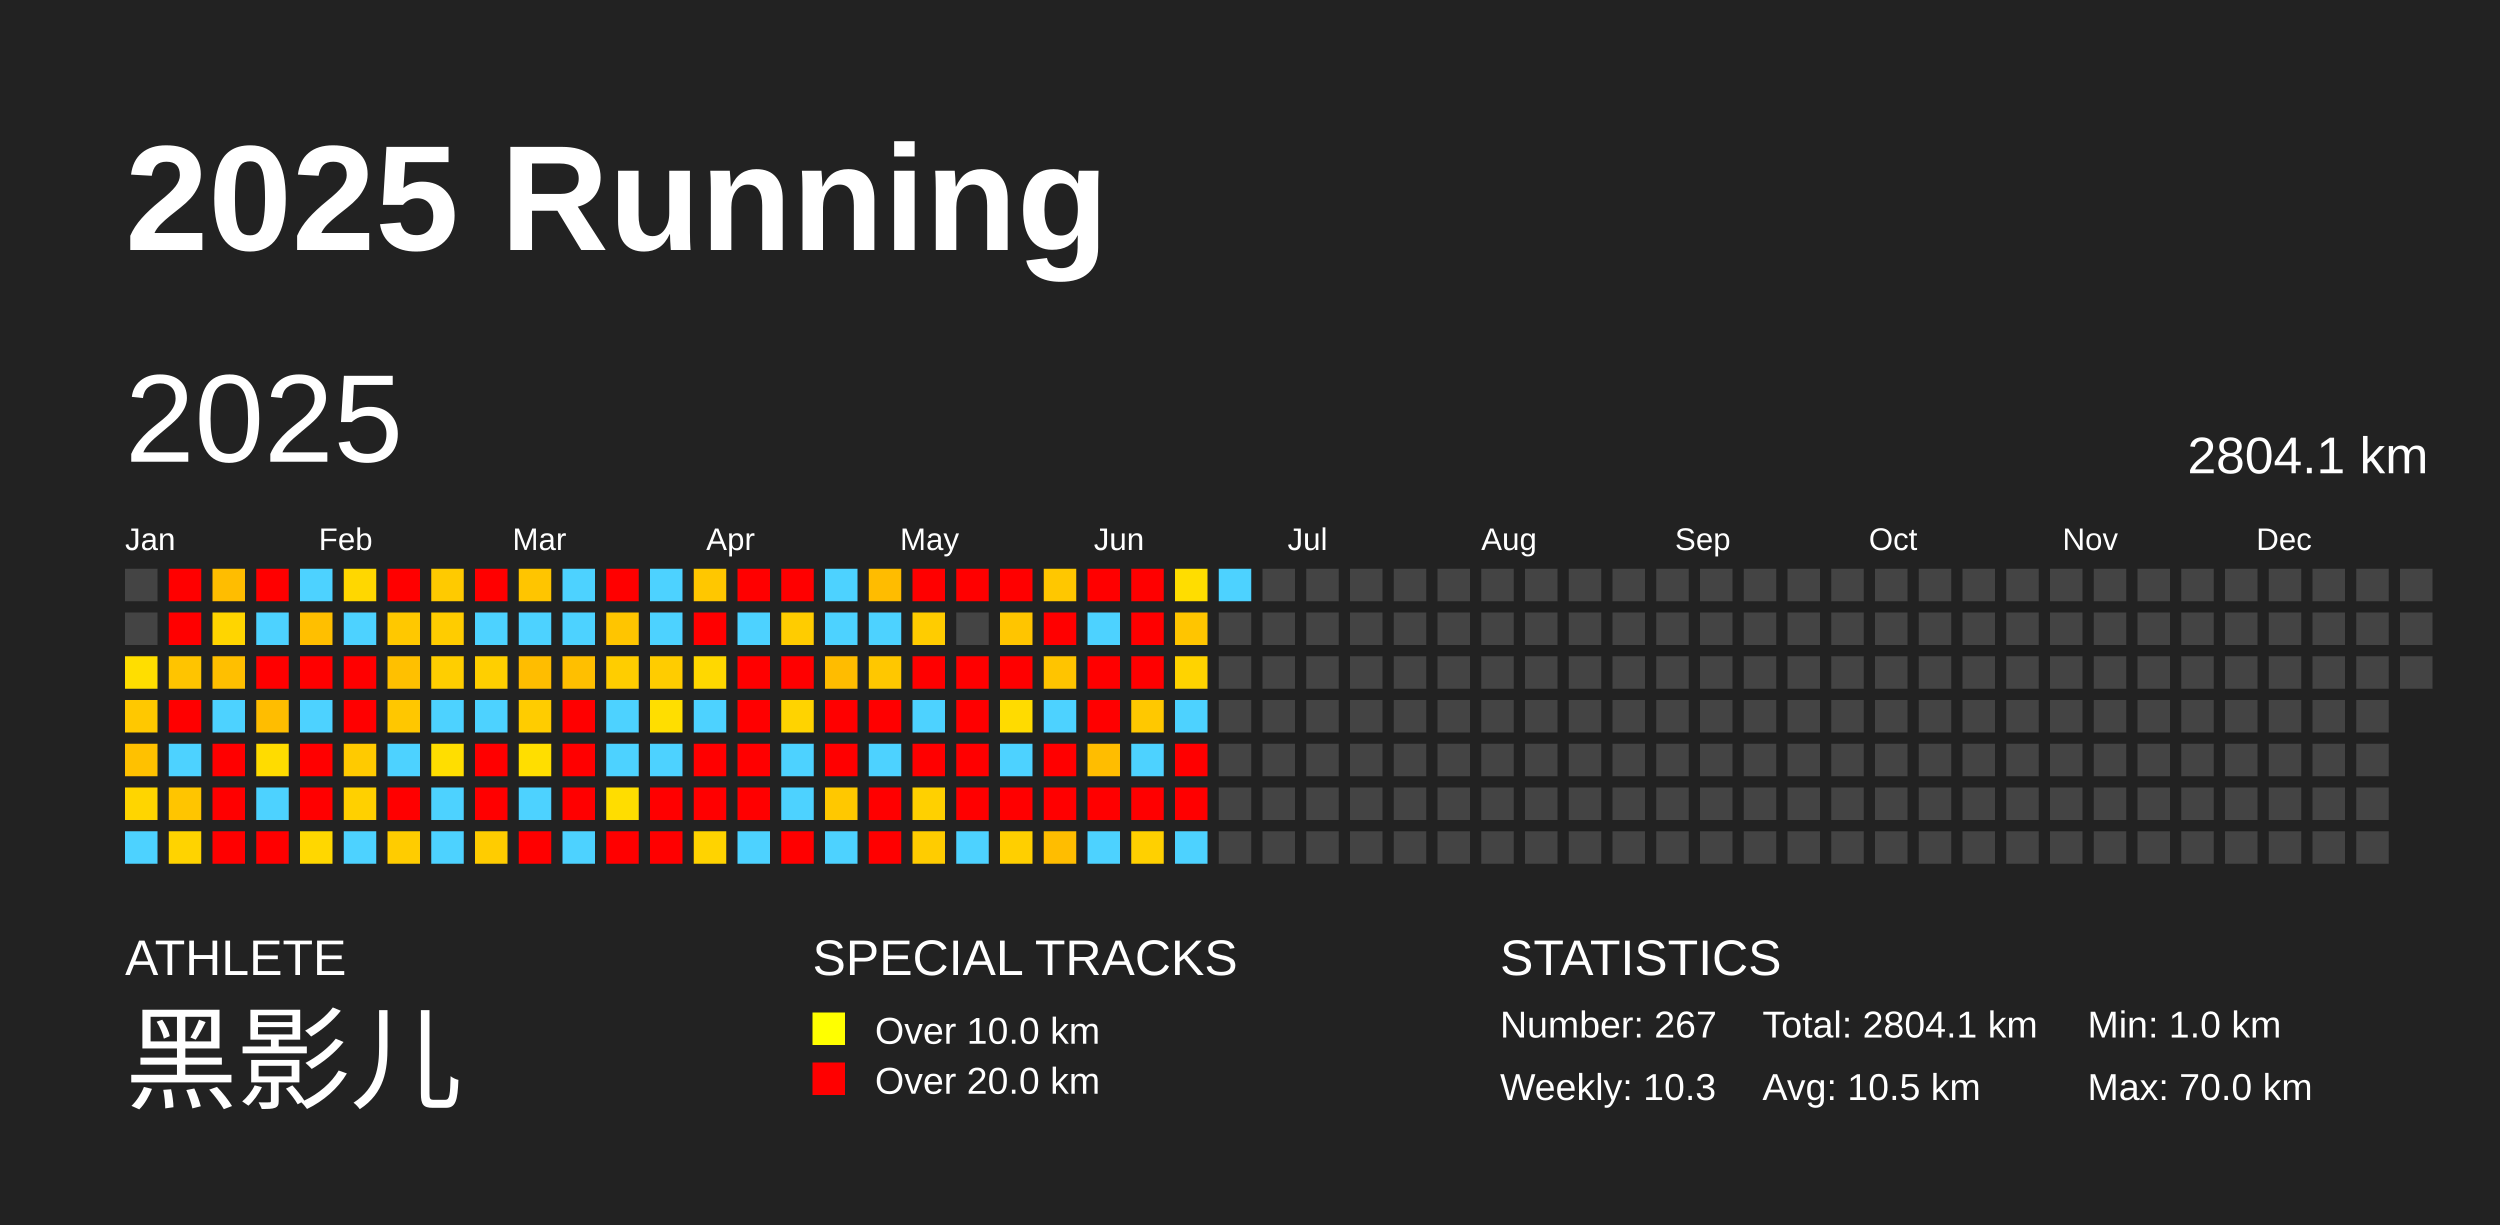
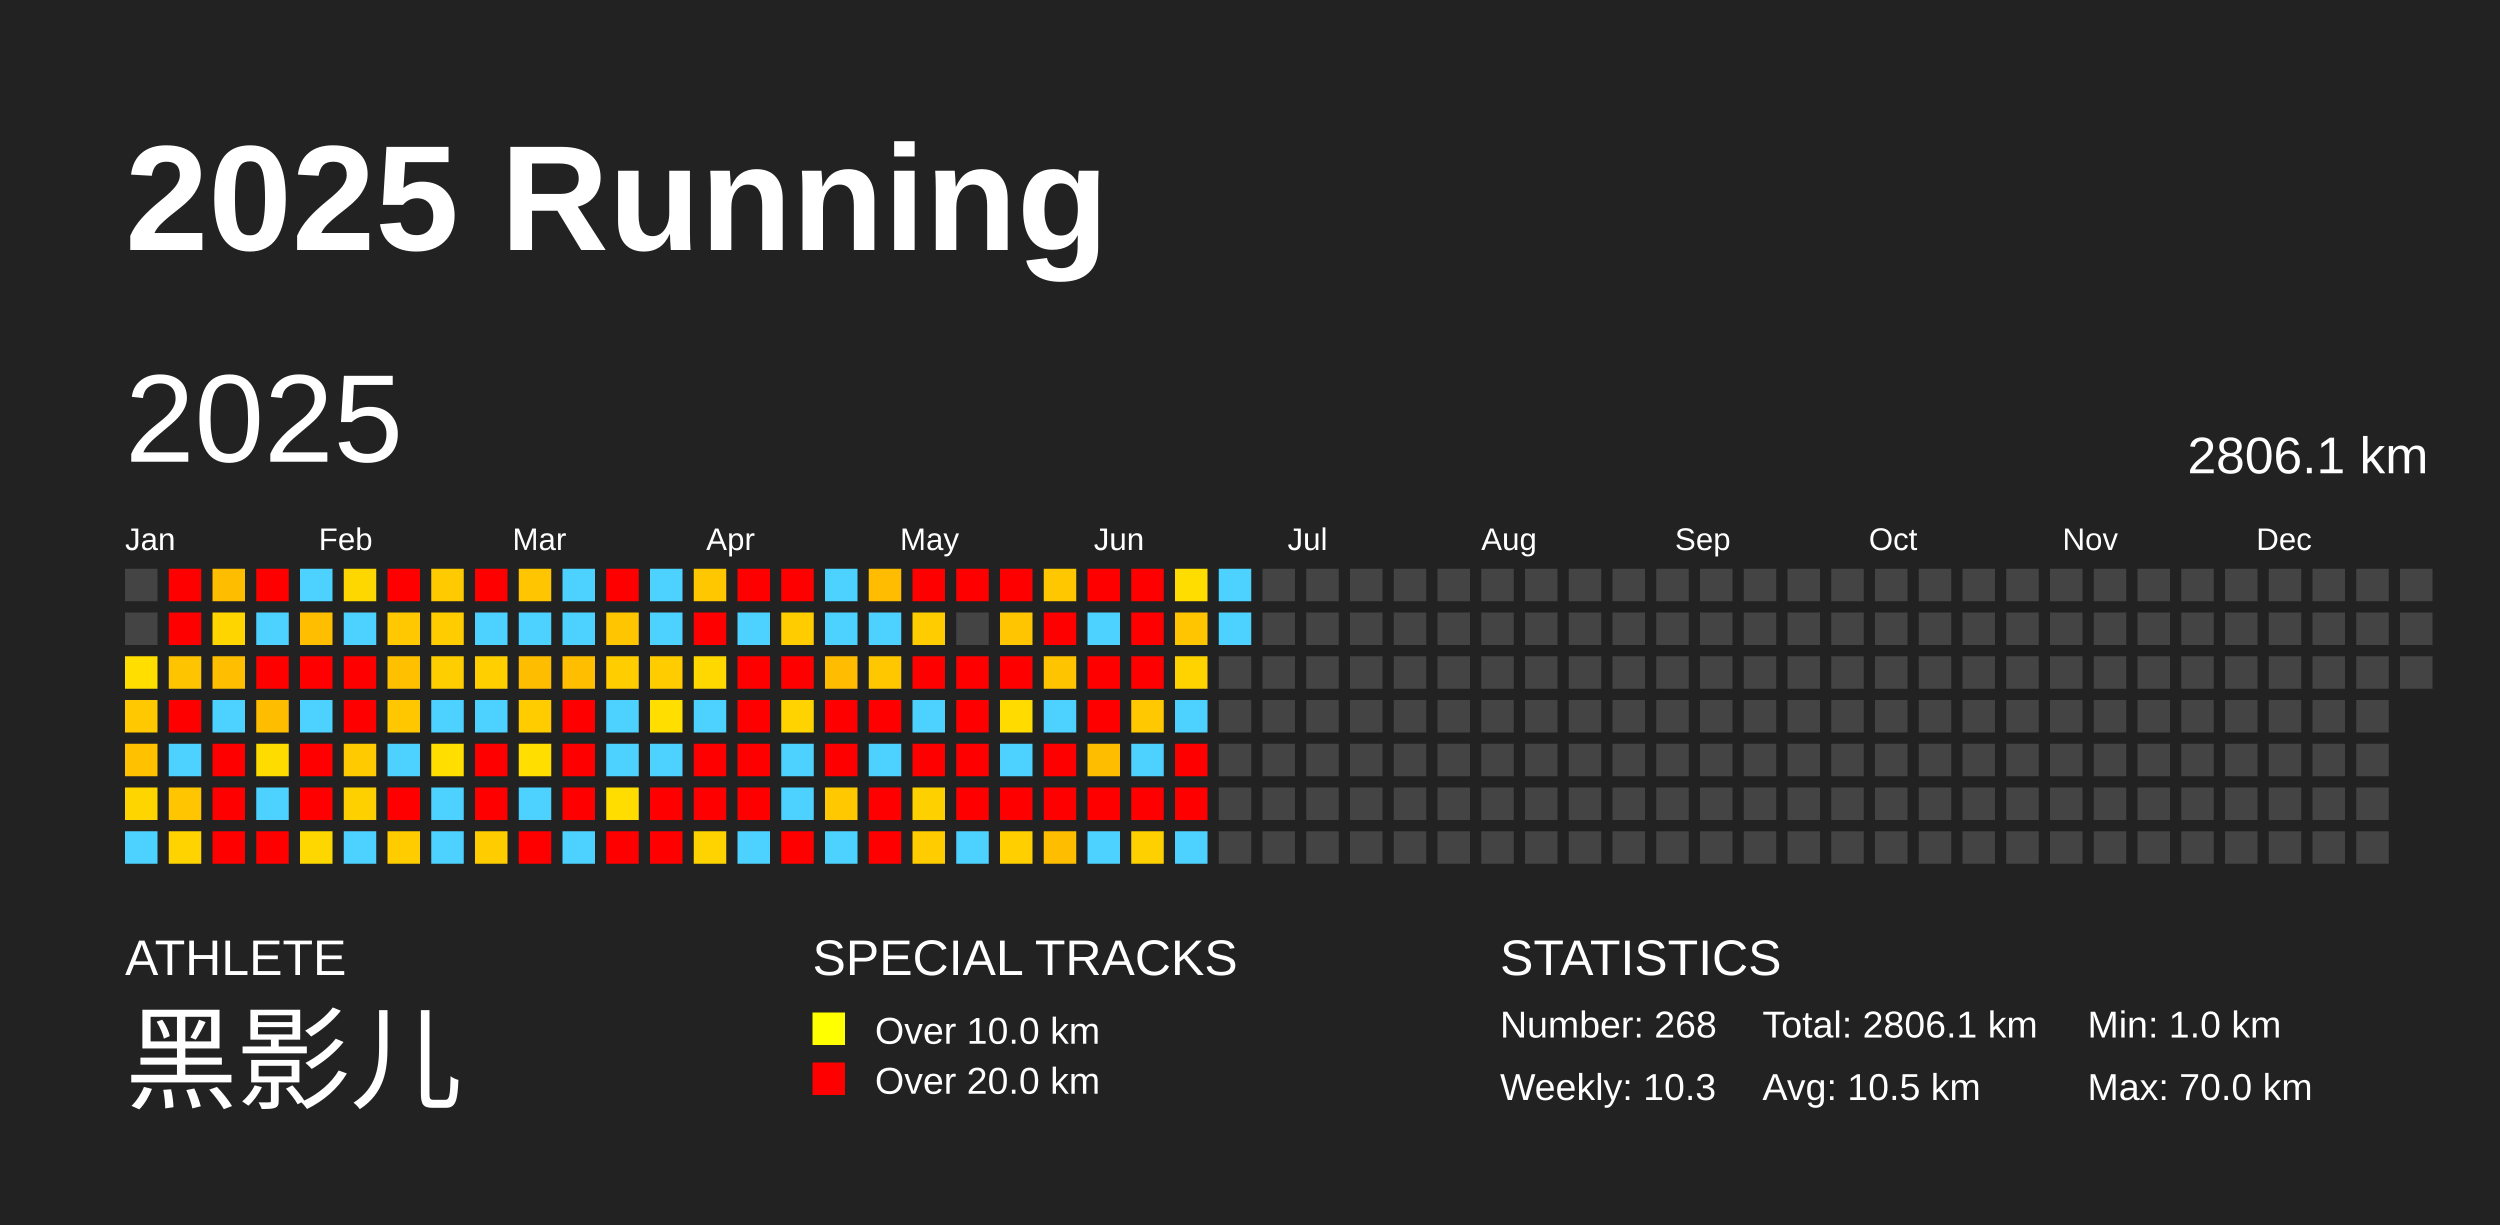
<svg xmlns="http://www.w3.org/2000/svg" baseProfile="full" height="98mm" version="1.1" viewBox="0,0,200,98" width="200mm">
  <defs />
  <rect fill="#222222" height="98" width="200" x="0" y="0" />
  <text fill="#FFFFFF" style="font-size:12px; font-family:Arial; font-weight:bold;" x="10" y="20">2025 Running</text>
  <text fill="#FFFFFF" style="font-size:4px; font-family:Arial" x="10" y="78">ATHLETE</text>
  <text fill="#FFFFFF" style="font-size:9px; font-family:Arial" x="10" y="88">黑影儿</text>
  <text fill="#FFFFFF" style="font-size:4px; font-family:Arial" x="65" y="78">SPECIAL TRACKS</text>
  <rect fill="yellow" height="2.6" width="2.6" x="65" y="81" />
  <text fill="#FFFFFF" style="font-size:3px; font-family:Arial" x="70" y="83.5">Over 10.0 km</text>
  <rect fill="red" height="2.6" width="2.6" x="65" y="85" />
  <text fill="#FFFFFF" style="font-size:3px; font-family:Arial" x="70" y="87.5">Over 20.0 km</text>
  <text fill="#FFFFFF" style="font-size:4px; font-family:Arial" x="120" y="78">STATISTICS</text>
-   <text fill="#FFFFFF" style="font-size:3px; font-family:Arial" x="120" y="83">Number: 267</text>
+   <text fill="#FFFFFF" style="font-size:3px; font-family:Arial" x="120" y="83">Number: 268</text>
  <text fill="#FFFFFF" style="font-size:3px; font-family:Arial" x="120" y="88">Weekly: 10.3</text>
-   <text fill="#FFFFFF" style="font-size:3px; font-family:Arial" x="141" y="83">Total: 2804.1 km</text>
+   <text fill="#FFFFFF" style="font-size:3px; font-family:Arial" x="141" y="83">Total: 2806.1 km</text>
  <text fill="#FFFFFF" style="font-size:3px; font-family:Arial" x="141" y="88">Avg: 10.5 km</text>
  <text fill="#FFFFFF" style="font-size:3px; font-family:Arial" x="167" y="83">Min: 1.0 km</text>
  <text fill="#FFFFFF" style="font-size:3px; font-family:Arial" x="167" y="88">Max: 70.0 km</text>
  <text dominant-baseline="hanging" fill="#FFFFFF" style="font-size:10.0px; font-family:Arial;" x="10" y="30">2025</text>
-   <text dominant-baseline="hanging" fill="#FFFFFF" style="font-size:4.125px; font-family:Arial;" x="175" y="35">2804.1 km</text>
+   <text dominant-baseline="hanging" fill="#FFFFFF" style="font-size:4.125px; font-family:Arial;" x="175" y="35">2806.1 km</text>
  <text fill="#FFFFFF" style="font-size:2.5px; font-family:Arial" x="10.0" y="44">Jan</text>
  <text fill="#FFFFFF" style="font-size:2.5px; font-family:Arial" x="25.5" y="44">Feb</text>
  <text fill="#FFFFFF" style="font-size:2.5px; font-family:Arial" x="41.0" y="44">Mar</text>
  <text fill="#FFFFFF" style="font-size:2.5px; font-family:Arial" x="56.5" y="44">Apr</text>
  <text fill="#FFFFFF" style="font-size:2.5px; font-family:Arial" x="72.0" y="44">May</text>
  <text fill="#FFFFFF" style="font-size:2.5px; font-family:Arial" x="87.5" y="44">Jun</text>
  <text fill="#FFFFFF" style="font-size:2.5px; font-family:Arial" x="103.0" y="44">Jul</text>
  <text fill="#FFFFFF" style="font-size:2.5px; font-family:Arial" x="118.5" y="44">Aug</text>
  <text fill="#FFFFFF" style="font-size:2.5px; font-family:Arial" x="134.0" y="44">Sep</text>
  <text fill="#FFFFFF" style="font-size:2.5px; font-family:Arial" x="149.5" y="44">Oct</text>
  <text fill="#FFFFFF" style="font-size:2.5px; font-family:Arial" x="165.0" y="44">Nov</text>
  <text fill="#FFFFFF" style="font-size:2.5px; font-family:Arial" x="180.5" y="44">Dec</text>
  <rect fill="#444444" height="2.6" width="2.6" x="10.0" y="45.5" />
  <rect fill="#444444" height="2.6" width="2.6" x="10.0" y="49.0" />
  <rect fill="#ffde00" height="2.6" width="2.6" x="10.0" y="52.5" />
  <rect fill="#ffc800" height="2.6" width="2.6" x="10.0" y="56.0" />
  <rect fill="#ffc100" height="2.6" width="2.6" x="10.0" y="59.5" />
  <rect fill="#ffd500" height="2.6" width="2.6" x="10.0" y="63.0" />
  <rect fill="#4dd2ff" height="2.6" width="2.6" x="10.0" y="66.5" />
  <rect fill="red" height="2.6" width="2.6" x="13.5" y="45.5" />
  <rect fill="red" height="2.6" width="2.6" x="13.5" y="49.0" />
  <rect fill="#ffc400" height="2.6" width="2.6" x="13.5" y="52.5" />
  <rect fill="red" height="2.6" width="2.6" x="13.5" y="56.0" />
  <rect fill="#4dd2ff" height="2.6" width="2.6" x="13.5" y="59.5" />
  <rect fill="#ffc500" height="2.6" width="2.6" x="13.5" y="63.0" />
  <rect fill="#ffd300" height="2.6" width="2.6" x="13.5" y="66.5" />
  <rect fill="#ffbd00" height="2.6" width="2.6" x="17.0" y="45.5" />
  <rect fill="#ffd500" height="2.6" width="2.6" x="17.0" y="49.0" />
  <rect fill="#ffbf00" height="2.6" width="2.6" x="17.0" y="52.5" />
  <rect fill="#4dd2ff" height="2.6" width="2.6" x="17.0" y="56.0" />
  <rect fill="red" height="2.6" width="2.6" x="17.0" y="59.5" />
  <rect fill="red" height="2.6" width="2.6" x="17.0" y="63.0" />
  <rect fill="red" height="2.6" width="2.6" x="17.0" y="66.5" />
  <rect fill="red" height="2.6" width="2.6" x="20.5" y="45.5" />
  <rect fill="#4dd2ff" height="2.6" width="2.6" x="20.5" y="49.0" />
  <rect fill="red" height="2.6" width="2.6" x="20.5" y="52.5" />
  <rect fill="#ffbd00" height="2.6" width="2.6" x="20.5" y="56.0" />
  <rect fill="#ffdc00" height="2.6" width="2.6" x="20.5" y="59.5" />
  <rect fill="#4dd2ff" height="2.6" width="2.6" x="20.5" y="63.0" />
  <rect fill="red" height="2.6" width="2.6" x="20.5" y="66.5" />
  <rect fill="#4dd2ff" height="2.6" width="2.6" x="24.0" y="45.5" />
  <rect fill="#ffbf00" height="2.6" width="2.6" x="24.0" y="49.0" />
  <rect fill="red" height="2.6" width="2.6" x="24.0" y="52.5" />
  <rect fill="#4dd2ff" height="2.6" width="2.6" x="24.0" y="56.0" />
  <rect fill="red" height="2.6" width="2.6" x="24.0" y="59.5" />
  <rect fill="red" height="2.6" width="2.6" x="24.0" y="63.0" />
  <rect fill="#ffd700" height="2.6" width="2.6" x="24.0" y="66.5" />
  <rect fill="#ffd700" height="2.6" width="2.6" x="27.5" y="45.5" />
  <rect fill="#4dd2ff" height="2.6" width="2.6" x="27.5" y="49.0" />
  <rect fill="red" height="2.6" width="2.6" x="27.5" y="52.5" />
  <rect fill="red" height="2.6" width="2.6" x="27.5" y="56.0" />
  <rect fill="#ffca00" height="2.6" width="2.6" x="27.5" y="59.5" />
  <rect fill="#ffd000" height="2.6" width="2.6" x="27.5" y="63.0" />
  <rect fill="#4dd2ff" height="2.6" width="2.6" x="27.5" y="66.5" />
  <rect fill="red" height="2.6" width="2.6" x="31.0" y="45.5" />
  <rect fill="#ffc800" height="2.6" width="2.6" x="31.0" y="49.0" />
  <rect fill="#ffc000" height="2.6" width="2.6" x="31.0" y="52.5" />
  <rect fill="#ffc700" height="2.6" width="2.6" x="31.0" y="56.0" />
  <rect fill="#4dd2ff" height="2.6" width="2.6" x="31.0" y="59.5" />
  <rect fill="red" height="2.6" width="2.6" x="31.0" y="63.0" />
  <rect fill="#ffcc00" height="2.6" width="2.6" x="31.0" y="66.5" />
  <rect fill="#ffca00" height="2.6" width="2.6" x="34.5" y="45.5" />
  <rect fill="#ffcc00" height="2.6" width="2.6" x="34.5" y="49.0" />
  <rect fill="#ffce00" height="2.6" width="2.6" x="34.5" y="52.5" />
  <rect fill="#4dd2ff" height="2.6" width="2.6" x="34.5" y="56.0" />
  <rect fill="#ffde00" height="2.6" width="2.6" x="34.5" y="59.5" />
  <rect fill="#4dd2ff" height="2.6" width="2.6" x="34.5" y="63.0" />
  <rect fill="#4dd2ff" height="2.6" width="2.6" x="34.5" y="66.5" />
  <rect fill="red" height="2.6" width="2.6" x="38.0" y="45.5" />
  <rect fill="#4dd2ff" height="2.6" width="2.6" x="38.0" y="49.0" />
  <rect fill="#ffcf00" height="2.6" width="2.6" x="38.0" y="52.5" />
  <rect fill="#4dd2ff" height="2.6" width="2.6" x="38.0" y="56.0" />
  <rect fill="red" height="2.6" width="2.6" x="38.0" y="59.5" />
  <rect fill="red" height="2.6" width="2.6" x="38.0" y="63.0" />
  <rect fill="#ffcc00" height="2.6" width="2.6" x="38.0" y="66.5" />
  <rect fill="#ffc500" height="2.6" width="2.6" x="41.5" y="45.5" />
  <rect fill="#4dd2ff" height="2.6" width="2.6" x="41.5" y="49.0" />
  <rect fill="#ffbd00" height="2.6" width="2.6" x="41.5" y="52.5" />
  <rect fill="#ffcc00" height="2.6" width="2.6" x="41.5" y="56.0" />
  <rect fill="#ffde00" height="2.6" width="2.6" x="41.5" y="59.5" />
  <rect fill="#4dd2ff" height="2.6" width="2.6" x="41.5" y="63.0" />
  <rect fill="red" height="2.6" width="2.6" x="41.5" y="66.5" />
  <rect fill="#4dd2ff" height="2.6" width="2.6" x="45.0" y="45.5" />
  <rect fill="#4dd2ff" height="2.6" width="2.6" x="45.0" y="49.0" />
  <rect fill="#ffbf00" height="2.6" width="2.6" x="45.0" y="52.5" />
  <rect fill="red" height="2.6" width="2.6" x="45.0" y="56.0" />
  <rect fill="red" height="2.6" width="2.6" x="45.0" y="59.5" />
  <rect fill="red" height="2.6" width="2.6" x="45.0" y="63.0" />
  <rect fill="#4dd2ff" height="2.6" width="2.6" x="45.0" y="66.5" />
  <rect fill="red" height="2.6" width="2.6" x="48.5" y="45.5" />
  <rect fill="#ffc500" height="2.6" width="2.6" x="48.5" y="49.0" />
  <rect fill="#ffcd00" height="2.6" width="2.6" x="48.5" y="52.5" />
  <rect fill="#4dd2ff" height="2.6" width="2.6" x="48.5" y="56.0" />
  <rect fill="#4dd2ff" height="2.6" width="2.6" x="48.5" y="59.5" />
  <rect fill="#ffdd00" height="2.6" width="2.6" x="48.5" y="63.0" />
  <rect fill="red" height="2.6" width="2.6" x="48.5" y="66.5" />
  <rect fill="#4dd2ff" height="2.6" width="2.6" x="52.0" y="45.5" />
  <rect fill="#4dd2ff" height="2.6" width="2.6" x="52.0" y="49.0" />
  <rect fill="#ffcc00" height="2.6" width="2.6" x="52.0" y="52.5" />
  <rect fill="#ffde00" height="2.6" width="2.6" x="52.0" y="56.0" />
  <rect fill="#4dd2ff" height="2.6" width="2.6" x="52.0" y="59.5" />
  <rect fill="red" height="2.6" width="2.6" x="52.0" y="63.0" />
  <rect fill="red" height="2.6" width="2.6" x="52.0" y="66.5" />
  <rect fill="#ffc700" height="2.6" width="2.6" x="55.5" y="45.5" />
  <rect fill="red" height="2.6" width="2.6" x="55.5" y="49.0" />
  <rect fill="#ffd800" height="2.6" width="2.6" x="55.5" y="52.5" />
  <rect fill="#4dd2ff" height="2.6" width="2.6" x="55.5" y="56.0" />
  <rect fill="red" height="2.6" width="2.6" x="55.5" y="59.5" />
  <rect fill="red" height="2.6" width="2.6" x="55.5" y="63.0" />
  <rect fill="#ffd300" height="2.6" width="2.6" x="55.5" y="66.5" />
  <rect fill="red" height="2.6" width="2.6" x="59.0" y="45.5" />
  <rect fill="#4dd2ff" height="2.6" width="2.6" x="59.0" y="49.0" />
  <rect fill="red" height="2.6" width="2.6" x="59.0" y="52.5" />
  <rect fill="red" height="2.6" width="2.6" x="59.0" y="56.0" />
  <rect fill="red" height="2.6" width="2.6" x="59.0" y="59.5" />
  <rect fill="red" height="2.6" width="2.6" x="59.0" y="63.0" />
  <rect fill="#4dd2ff" height="2.6" width="2.6" x="59.0" y="66.5" />
  <rect fill="red" height="2.6" width="2.6" x="62.5" y="45.5" />
  <rect fill="#ffcc00" height="2.6" width="2.6" x="62.5" y="49.0" />
  <rect fill="red" height="2.6" width="2.6" x="62.5" y="52.5" />
  <rect fill="#ffd300" height="2.6" width="2.6" x="62.5" y="56.0" />
  <rect fill="#4dd2ff" height="2.6" width="2.6" x="62.5" y="59.5" />
  <rect fill="#4dd2ff" height="2.6" width="2.6" x="62.5" y="63.0" />
  <rect fill="red" height="2.6" width="2.6" x="62.5" y="66.5" />
  <rect fill="#4dd2ff" height="2.6" width="2.6" x="66.0" y="45.5" />
  <rect fill="#4dd2ff" height="2.6" width="2.6" x="66.0" y="49.0" />
  <rect fill="#ffbc00" height="2.6" width="2.6" x="66.0" y="52.5" />
  <rect fill="red" height="2.6" width="2.6" x="66.0" y="56.0" />
  <rect fill="red" height="2.6" width="2.6" x="66.0" y="59.5" />
  <rect fill="#ffc800" height="2.6" width="2.6" x="66.0" y="63.0" />
  <rect fill="#4dd2ff" height="2.6" width="2.6" x="66.0" y="66.5" />
  <rect fill="#ffbc00" height="2.6" width="2.6" x="69.5" y="45.5" />
  <rect fill="#4dd2ff" height="2.6" width="2.6" x="69.5" y="49.0" />
  <rect fill="#ffc700" height="2.6" width="2.6" x="69.5" y="52.5" />
  <rect fill="red" height="2.6" width="2.6" x="69.5" y="56.0" />
  <rect fill="#4dd2ff" height="2.6" width="2.6" x="69.5" y="59.5" />
  <rect fill="red" height="2.6" width="2.6" x="69.5" y="63.0" />
  <rect fill="red" height="2.6" width="2.6" x="69.5" y="66.5" />
  <rect fill="red" height="2.6" width="2.6" x="73.0" y="45.5" />
  <rect fill="#ffcc00" height="2.6" width="2.6" x="73.0" y="49.0" />
  <rect fill="red" height="2.6" width="2.6" x="73.0" y="52.5" />
  <rect fill="#4dd2ff" height="2.6" width="2.6" x="73.0" y="56.0" />
  <rect fill="red" height="2.6" width="2.6" x="73.0" y="59.5" />
  <rect fill="#ffd000" height="2.6" width="2.6" x="73.0" y="63.0" />
  <rect fill="#ffcc00" height="2.6" width="2.6" x="73.0" y="66.5" />
  <rect fill="red" height="2.6" width="2.6" x="76.5" y="45.5" />
  <rect fill="#444444" height="2.6" width="2.6" x="76.5" y="49.0" />
  <rect fill="red" height="2.6" width="2.6" x="76.5" y="52.5" />
  <rect fill="red" height="2.6" width="2.6" x="76.5" y="56.0" />
  <rect fill="red" height="2.6" width="2.6" x="76.5" y="59.5" />
  <rect fill="red" height="2.6" width="2.6" x="76.5" y="63.0" />
  <rect fill="#4dd2ff" height="2.6" width="2.6" x="76.5" y="66.5" />
  <rect fill="red" height="2.6" width="2.6" x="80.0" y="45.5" />
  <rect fill="#ffc500" height="2.6" width="2.6" x="80.0" y="49.0" />
  <rect fill="red" height="2.6" width="2.6" x="80.0" y="52.5" />
  <rect fill="#ffdb00" height="2.6" width="2.6" x="80.0" y="56.0" />
  <rect fill="#4dd2ff" height="2.6" width="2.6" x="80.0" y="59.5" />
  <rect fill="red" height="2.6" width="2.6" x="80.0" y="63.0" />
  <rect fill="#ffcf00" height="2.6" width="2.6" x="80.0" y="66.5" />
  <rect fill="#ffc700" height="2.6" width="2.6" x="83.5" y="45.5" />
  <rect fill="red" height="2.6" width="2.6" x="83.5" y="49.0" />
  <rect fill="#ffc400" height="2.6" width="2.6" x="83.5" y="52.5" />
  <rect fill="#4dd2ff" height="2.6" width="2.6" x="83.5" y="56.0" />
  <rect fill="red" height="2.6" width="2.6" x="83.5" y="59.5" />
  <rect fill="red" height="2.6" width="2.6" x="83.5" y="63.0" />
  <rect fill="#ffbd00" height="2.6" width="2.6" x="83.5" y="66.5" />
  <rect fill="red" height="2.6" width="2.6" x="87.0" y="45.5" />
  <rect fill="#4dd2ff" height="2.6" width="2.6" x="87.0" y="49.0" />
  <rect fill="red" height="2.6" width="2.6" x="87.0" y="52.5" />
  <rect fill="red" height="2.6" width="2.6" x="87.0" y="56.0" />
  <rect fill="#ffbd00" height="2.6" width="2.6" x="87.0" y="59.5" />
  <rect fill="red" height="2.6" width="2.6" x="87.0" y="63.0" />
  <rect fill="#4dd2ff" height="2.6" width="2.6" x="87.0" y="66.5" />
  <rect fill="red" height="2.6" width="2.6" x="90.5" y="45.5" />
  <rect fill="red" height="2.6" width="2.6" x="90.5" y="49.0" />
  <rect fill="red" height="2.6" width="2.6" x="90.5" y="52.5" />
  <rect fill="#ffc800" height="2.6" width="2.6" x="90.5" y="56.0" />
  <rect fill="#4dd2ff" height="2.6" width="2.6" x="90.5" y="59.5" />
  <rect fill="red" height="2.6" width="2.6" x="90.5" y="63.0" />
  <rect fill="#ffd000" height="2.6" width="2.6" x="90.5" y="66.5" />
  <rect fill="#ffdd00" height="2.6" width="2.6" x="94.0" y="45.5" />
  <rect fill="#ffc500" height="2.6" width="2.6" x="94.0" y="49.0" />
  <rect fill="#ffd300" height="2.6" width="2.6" x="94.0" y="52.5" />
  <rect fill="#4dd2ff" height="2.6" width="2.6" x="94.0" y="56.0" />
  <rect fill="red" height="2.6" width="2.6" x="94.0" y="59.5" />
  <rect fill="red" height="2.6" width="2.6" x="94.0" y="63.0" />
  <rect fill="#4dd2ff" height="2.6" width="2.6" x="94.0" y="66.5" />
  <rect fill="#4dd2ff" height="2.6" width="2.6" x="97.5" y="45.5" />
-   <rect fill="#444444" height="2.6" width="2.6" x="97.5" y="49.0" />
+   <rect fill="#4dd2ff" height="2.6" width="2.6" x="97.5" y="49.0" />
  <rect fill="#444444" height="2.6" width="2.6" x="97.5" y="52.5" />
  <rect fill="#444444" height="2.6" width="2.6" x="97.5" y="56.0" />
  <rect fill="#444444" height="2.6" width="2.6" x="97.5" y="59.5" />
  <rect fill="#444444" height="2.6" width="2.6" x="97.5" y="63.0" />
  <rect fill="#444444" height="2.6" width="2.6" x="97.5" y="66.5" />
  <rect fill="#444444" height="2.6" width="2.6" x="101.0" y="45.5" />
  <rect fill="#444444" height="2.6" width="2.6" x="101.0" y="49.0" />
  <rect fill="#444444" height="2.6" width="2.6" x="101.0" y="52.5" />
  <rect fill="#444444" height="2.6" width="2.6" x="101.0" y="56.0" />
  <rect fill="#444444" height="2.6" width="2.6" x="101.0" y="59.5" />
  <rect fill="#444444" height="2.6" width="2.6" x="101.0" y="63.0" />
  <rect fill="#444444" height="2.6" width="2.6" x="101.0" y="66.5" />
  <rect fill="#444444" height="2.6" width="2.6" x="104.5" y="45.5" />
  <rect fill="#444444" height="2.6" width="2.6" x="104.5" y="49.0" />
  <rect fill="#444444" height="2.6" width="2.6" x="104.5" y="52.5" />
  <rect fill="#444444" height="2.6" width="2.6" x="104.5" y="56.0" />
  <rect fill="#444444" height="2.6" width="2.6" x="104.5" y="59.5" />
  <rect fill="#444444" height="2.6" width="2.6" x="104.5" y="63.0" />
  <rect fill="#444444" height="2.6" width="2.6" x="104.5" y="66.5" />
  <rect fill="#444444" height="2.6" width="2.6" x="108.0" y="45.5" />
  <rect fill="#444444" height="2.6" width="2.6" x="108.0" y="49.0" />
  <rect fill="#444444" height="2.6" width="2.6" x="108.0" y="52.5" />
  <rect fill="#444444" height="2.6" width="2.6" x="108.0" y="56.0" />
  <rect fill="#444444" height="2.6" width="2.6" x="108.0" y="59.5" />
  <rect fill="#444444" height="2.6" width="2.6" x="108.0" y="63.0" />
  <rect fill="#444444" height="2.6" width="2.6" x="108.0" y="66.5" />
  <rect fill="#444444" height="2.6" width="2.6" x="111.5" y="45.5" />
  <rect fill="#444444" height="2.6" width="2.6" x="111.5" y="49.0" />
  <rect fill="#444444" height="2.6" width="2.6" x="111.5" y="52.5" />
  <rect fill="#444444" height="2.6" width="2.6" x="111.5" y="56.0" />
  <rect fill="#444444" height="2.6" width="2.6" x="111.5" y="59.5" />
  <rect fill="#444444" height="2.6" width="2.6" x="111.5" y="63.0" />
  <rect fill="#444444" height="2.6" width="2.6" x="111.5" y="66.5" />
  <rect fill="#444444" height="2.6" width="2.6" x="115.0" y="45.5" />
  <rect fill="#444444" height="2.6" width="2.6" x="115.0" y="49.0" />
  <rect fill="#444444" height="2.6" width="2.6" x="115.0" y="52.5" />
  <rect fill="#444444" height="2.6" width="2.6" x="115.0" y="56.0" />
  <rect fill="#444444" height="2.6" width="2.6" x="115.0" y="59.5" />
  <rect fill="#444444" height="2.6" width="2.6" x="115.0" y="63.0" />
  <rect fill="#444444" height="2.6" width="2.6" x="115.0" y="66.5" />
  <rect fill="#444444" height="2.6" width="2.6" x="118.5" y="45.5" />
  <rect fill="#444444" height="2.6" width="2.6" x="118.5" y="49.0" />
  <rect fill="#444444" height="2.6" width="2.6" x="118.5" y="52.5" />
  <rect fill="#444444" height="2.6" width="2.6" x="118.5" y="56.0" />
  <rect fill="#444444" height="2.6" width="2.6" x="118.5" y="59.5" />
  <rect fill="#444444" height="2.6" width="2.6" x="118.5" y="63.0" />
  <rect fill="#444444" height="2.6" width="2.6" x="118.5" y="66.5" />
  <rect fill="#444444" height="2.6" width="2.6" x="122.0" y="45.5" />
  <rect fill="#444444" height="2.6" width="2.6" x="122.0" y="49.0" />
  <rect fill="#444444" height="2.6" width="2.6" x="122.0" y="52.5" />
  <rect fill="#444444" height="2.6" width="2.6" x="122.0" y="56.0" />
  <rect fill="#444444" height="2.6" width="2.6" x="122.0" y="59.5" />
  <rect fill="#444444" height="2.6" width="2.6" x="122.0" y="63.0" />
  <rect fill="#444444" height="2.6" width="2.6" x="122.0" y="66.5" />
  <rect fill="#444444" height="2.6" width="2.6" x="125.5" y="45.5" />
  <rect fill="#444444" height="2.6" width="2.6" x="125.5" y="49.0" />
  <rect fill="#444444" height="2.6" width="2.6" x="125.5" y="52.5" />
  <rect fill="#444444" height="2.6" width="2.6" x="125.5" y="56.0" />
  <rect fill="#444444" height="2.6" width="2.6" x="125.5" y="59.5" />
  <rect fill="#444444" height="2.6" width="2.6" x="125.5" y="63.0" />
  <rect fill="#444444" height="2.6" width="2.6" x="125.5" y="66.5" />
  <rect fill="#444444" height="2.6" width="2.6" x="129.0" y="45.5" />
  <rect fill="#444444" height="2.6" width="2.6" x="129.0" y="49.0" />
  <rect fill="#444444" height="2.6" width="2.6" x="129.0" y="52.5" />
  <rect fill="#444444" height="2.6" width="2.6" x="129.0" y="56.0" />
  <rect fill="#444444" height="2.6" width="2.6" x="129.0" y="59.5" />
  <rect fill="#444444" height="2.6" width="2.6" x="129.0" y="63.0" />
  <rect fill="#444444" height="2.6" width="2.6" x="129.0" y="66.5" />
  <rect fill="#444444" height="2.6" width="2.6" x="132.5" y="45.5" />
  <rect fill="#444444" height="2.6" width="2.6" x="132.5" y="49.0" />
  <rect fill="#444444" height="2.6" width="2.6" x="132.5" y="52.5" />
  <rect fill="#444444" height="2.6" width="2.6" x="132.5" y="56.0" />
  <rect fill="#444444" height="2.6" width="2.6" x="132.5" y="59.5" />
  <rect fill="#444444" height="2.6" width="2.6" x="132.5" y="63.0" />
  <rect fill="#444444" height="2.6" width="2.6" x="132.5" y="66.5" />
  <rect fill="#444444" height="2.6" width="2.6" x="136.0" y="45.5" />
  <rect fill="#444444" height="2.6" width="2.6" x="136.0" y="49.0" />
  <rect fill="#444444" height="2.6" width="2.6" x="136.0" y="52.5" />
  <rect fill="#444444" height="2.6" width="2.6" x="136.0" y="56.0" />
  <rect fill="#444444" height="2.6" width="2.6" x="136.0" y="59.5" />
  <rect fill="#444444" height="2.6" width="2.6" x="136.0" y="63.0" />
  <rect fill="#444444" height="2.6" width="2.6" x="136.0" y="66.5" />
  <rect fill="#444444" height="2.6" width="2.6" x="139.5" y="45.5" />
  <rect fill="#444444" height="2.6" width="2.6" x="139.5" y="49.0" />
  <rect fill="#444444" height="2.6" width="2.6" x="139.5" y="52.5" />
  <rect fill="#444444" height="2.6" width="2.6" x="139.5" y="56.0" />
  <rect fill="#444444" height="2.6" width="2.6" x="139.5" y="59.5" />
  <rect fill="#444444" height="2.6" width="2.6" x="139.5" y="63.0" />
  <rect fill="#444444" height="2.6" width="2.6" x="139.5" y="66.5" />
  <rect fill="#444444" height="2.6" width="2.6" x="143.0" y="45.5" />
  <rect fill="#444444" height="2.6" width="2.6" x="143.0" y="49.0" />
  <rect fill="#444444" height="2.6" width="2.6" x="143.0" y="52.5" />
  <rect fill="#444444" height="2.6" width="2.6" x="143.0" y="56.0" />
  <rect fill="#444444" height="2.6" width="2.6" x="143.0" y="59.5" />
  <rect fill="#444444" height="2.6" width="2.6" x="143.0" y="63.0" />
  <rect fill="#444444" height="2.6" width="2.6" x="143.0" y="66.5" />
  <rect fill="#444444" height="2.6" width="2.6" x="146.5" y="45.5" />
  <rect fill="#444444" height="2.6" width="2.6" x="146.5" y="49.0" />
  <rect fill="#444444" height="2.6" width="2.6" x="146.5" y="52.5" />
  <rect fill="#444444" height="2.6" width="2.6" x="146.5" y="56.0" />
  <rect fill="#444444" height="2.6" width="2.6" x="146.5" y="59.5" />
  <rect fill="#444444" height="2.6" width="2.6" x="146.5" y="63.0" />
  <rect fill="#444444" height="2.6" width="2.6" x="146.5" y="66.5" />
  <rect fill="#444444" height="2.6" width="2.6" x="150.0" y="45.5" />
  <rect fill="#444444" height="2.6" width="2.6" x="150.0" y="49.0" />
  <rect fill="#444444" height="2.6" width="2.6" x="150.0" y="52.5" />
  <rect fill="#444444" height="2.6" width="2.6" x="150.0" y="56.0" />
  <rect fill="#444444" height="2.6" width="2.6" x="150.0" y="59.5" />
  <rect fill="#444444" height="2.6" width="2.6" x="150.0" y="63.0" />
  <rect fill="#444444" height="2.6" width="2.6" x="150.0" y="66.5" />
  <rect fill="#444444" height="2.6" width="2.6" x="153.5" y="45.5" />
  <rect fill="#444444" height="2.6" width="2.6" x="153.5" y="49.0" />
  <rect fill="#444444" height="2.6" width="2.6" x="153.5" y="52.5" />
  <rect fill="#444444" height="2.6" width="2.6" x="153.5" y="56.0" />
  <rect fill="#444444" height="2.6" width="2.6" x="153.5" y="59.5" />
  <rect fill="#444444" height="2.6" width="2.6" x="153.5" y="63.0" />
  <rect fill="#444444" height="2.6" width="2.6" x="153.5" y="66.5" />
  <rect fill="#444444" height="2.6" width="2.6" x="157.0" y="45.5" />
  <rect fill="#444444" height="2.6" width="2.6" x="157.0" y="49.0" />
  <rect fill="#444444" height="2.6" width="2.6" x="157.0" y="52.5" />
  <rect fill="#444444" height="2.6" width="2.6" x="157.0" y="56.0" />
  <rect fill="#444444" height="2.6" width="2.6" x="157.0" y="59.5" />
  <rect fill="#444444" height="2.6" width="2.6" x="157.0" y="63.0" />
  <rect fill="#444444" height="2.6" width="2.6" x="157.0" y="66.5" />
  <rect fill="#444444" height="2.6" width="2.6" x="160.5" y="45.5" />
  <rect fill="#444444" height="2.6" width="2.6" x="160.5" y="49.0" />
  <rect fill="#444444" height="2.6" width="2.6" x="160.5" y="52.5" />
  <rect fill="#444444" height="2.6" width="2.6" x="160.5" y="56.0" />
  <rect fill="#444444" height="2.6" width="2.6" x="160.5" y="59.5" />
  <rect fill="#444444" height="2.6" width="2.6" x="160.5" y="63.0" />
  <rect fill="#444444" height="2.6" width="2.6" x="160.5" y="66.5" />
  <rect fill="#444444" height="2.6" width="2.6" x="164.0" y="45.5" />
  <rect fill="#444444" height="2.6" width="2.6" x="164.0" y="49.0" />
  <rect fill="#444444" height="2.6" width="2.6" x="164.0" y="52.5" />
  <rect fill="#444444" height="2.6" width="2.6" x="164.0" y="56.0" />
  <rect fill="#444444" height="2.6" width="2.6" x="164.0" y="59.5" />
  <rect fill="#444444" height="2.6" width="2.6" x="164.0" y="63.0" />
  <rect fill="#444444" height="2.6" width="2.6" x="164.0" y="66.5" />
  <rect fill="#444444" height="2.6" width="2.6" x="167.5" y="45.5" />
  <rect fill="#444444" height="2.6" width="2.6" x="167.5" y="49.0" />
  <rect fill="#444444" height="2.6" width="2.6" x="167.5" y="52.5" />
  <rect fill="#444444" height="2.6" width="2.6" x="167.5" y="56.0" />
  <rect fill="#444444" height="2.6" width="2.6" x="167.5" y="59.5" />
  <rect fill="#444444" height="2.6" width="2.6" x="167.5" y="63.0" />
  <rect fill="#444444" height="2.6" width="2.6" x="167.5" y="66.5" />
  <rect fill="#444444" height="2.6" width="2.6" x="171.0" y="45.5" />
  <rect fill="#444444" height="2.6" width="2.6" x="171.0" y="49.0" />
  <rect fill="#444444" height="2.6" width="2.6" x="171.0" y="52.5" />
  <rect fill="#444444" height="2.6" width="2.6" x="171.0" y="56.0" />
  <rect fill="#444444" height="2.6" width="2.6" x="171.0" y="59.5" />
  <rect fill="#444444" height="2.6" width="2.6" x="171.0" y="63.0" />
  <rect fill="#444444" height="2.6" width="2.6" x="171.0" y="66.5" />
  <rect fill="#444444" height="2.6" width="2.6" x="174.5" y="45.5" />
  <rect fill="#444444" height="2.6" width="2.6" x="174.5" y="49.0" />
  <rect fill="#444444" height="2.6" width="2.6" x="174.5" y="52.5" />
  <rect fill="#444444" height="2.6" width="2.6" x="174.5" y="56.0" />
  <rect fill="#444444" height="2.6" width="2.6" x="174.5" y="59.5" />
  <rect fill="#444444" height="2.6" width="2.6" x="174.5" y="63.0" />
  <rect fill="#444444" height="2.6" width="2.6" x="174.5" y="66.5" />
  <rect fill="#444444" height="2.6" width="2.6" x="178.0" y="45.5" />
  <rect fill="#444444" height="2.6" width="2.6" x="178.0" y="49.0" />
  <rect fill="#444444" height="2.6" width="2.6" x="178.0" y="52.5" />
  <rect fill="#444444" height="2.6" width="2.6" x="178.0" y="56.0" />
  <rect fill="#444444" height="2.6" width="2.6" x="178.0" y="59.5" />
  <rect fill="#444444" height="2.6" width="2.6" x="178.0" y="63.0" />
  <rect fill="#444444" height="2.6" width="2.6" x="178.0" y="66.5" />
  <rect fill="#444444" height="2.6" width="2.6" x="181.5" y="45.5" />
  <rect fill="#444444" height="2.6" width="2.6" x="181.5" y="49.0" />
  <rect fill="#444444" height="2.6" width="2.6" x="181.5" y="52.5" />
  <rect fill="#444444" height="2.6" width="2.6" x="181.5" y="56.0" />
  <rect fill="#444444" height="2.6" width="2.6" x="181.5" y="59.5" />
  <rect fill="#444444" height="2.6" width="2.6" x="181.5" y="63.0" />
  <rect fill="#444444" height="2.6" width="2.6" x="181.5" y="66.5" />
  <rect fill="#444444" height="2.6" width="2.6" x="185.0" y="45.5" />
  <rect fill="#444444" height="2.6" width="2.6" x="185.0" y="49.0" />
  <rect fill="#444444" height="2.6" width="2.6" x="185.0" y="52.5" />
  <rect fill="#444444" height="2.6" width="2.6" x="185.0" y="56.0" />
  <rect fill="#444444" height="2.6" width="2.6" x="185.0" y="59.5" />
  <rect fill="#444444" height="2.6" width="2.6" x="185.0" y="63.0" />
  <rect fill="#444444" height="2.6" width="2.6" x="185.0" y="66.5" />
  <rect fill="#444444" height="2.6" width="2.6" x="188.5" y="45.5" />
  <rect fill="#444444" height="2.6" width="2.6" x="188.5" y="49.0" />
  <rect fill="#444444" height="2.6" width="2.6" x="188.5" y="52.5" />
  <rect fill="#444444" height="2.6" width="2.6" x="188.5" y="56.0" />
  <rect fill="#444444" height="2.6" width="2.6" x="188.5" y="59.5" />
  <rect fill="#444444" height="2.6" width="2.6" x="188.5" y="63.0" />
  <rect fill="#444444" height="2.6" width="2.6" x="188.5" y="66.5" />
  <rect fill="#444444" height="2.6" width="2.6" x="192.0" y="45.5" />
  <rect fill="#444444" height="2.6" width="2.6" x="192.0" y="49.0" />
  <rect fill="#444444" height="2.6" width="2.6" x="192.0" y="52.5" />
</svg>
